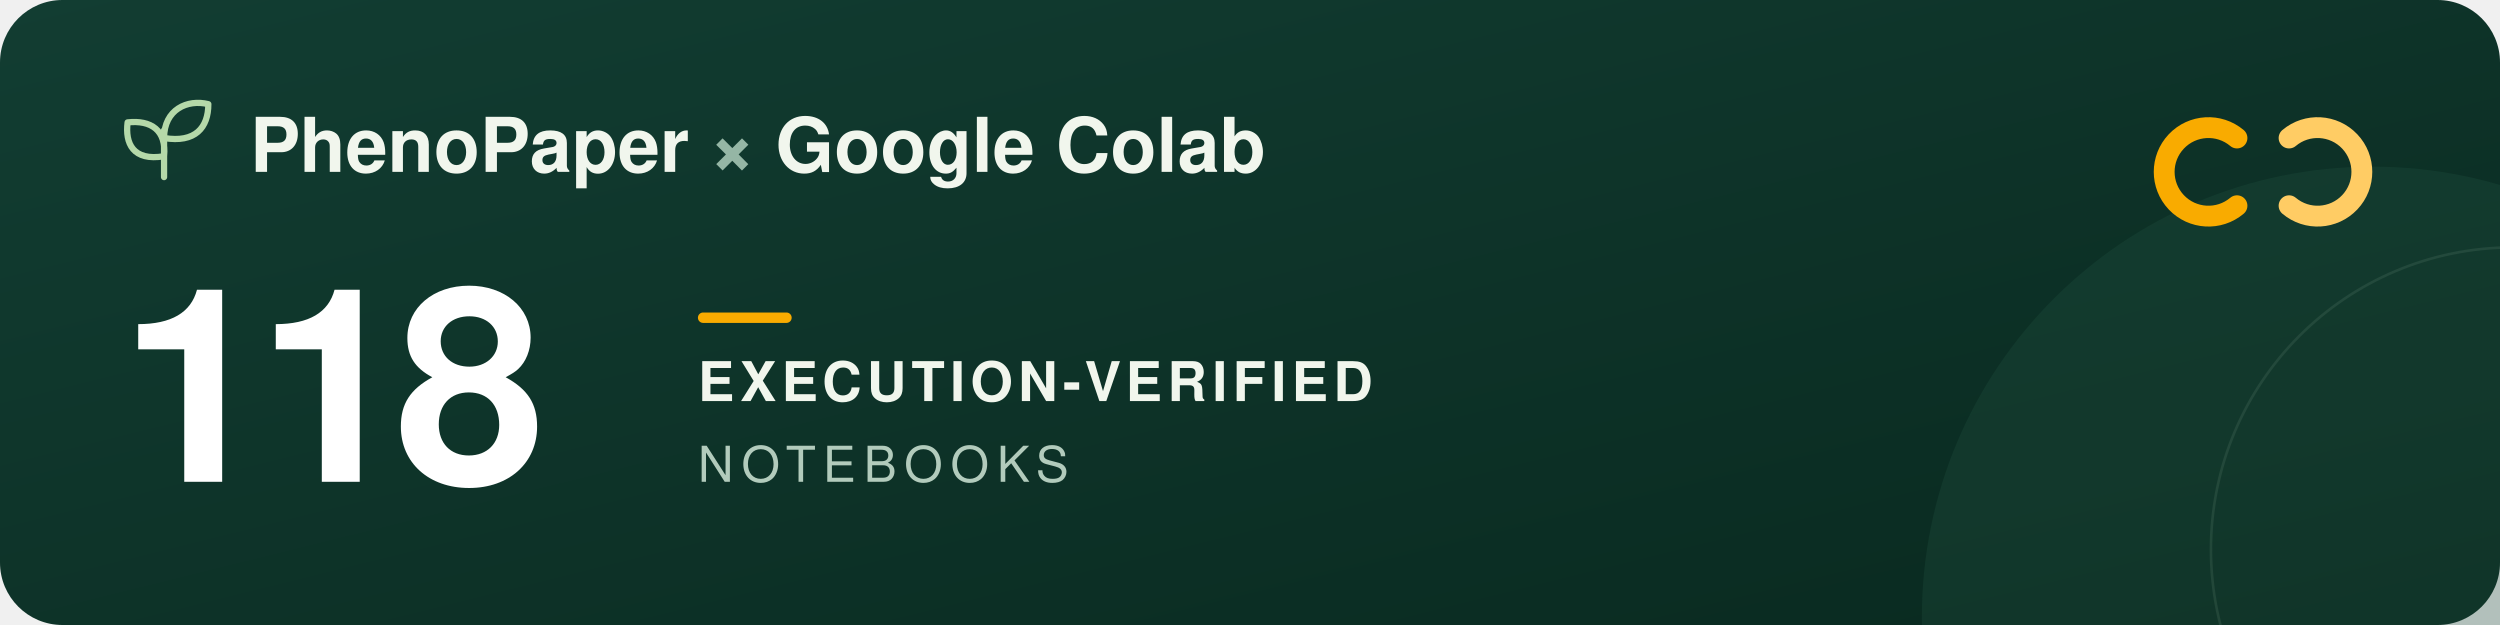
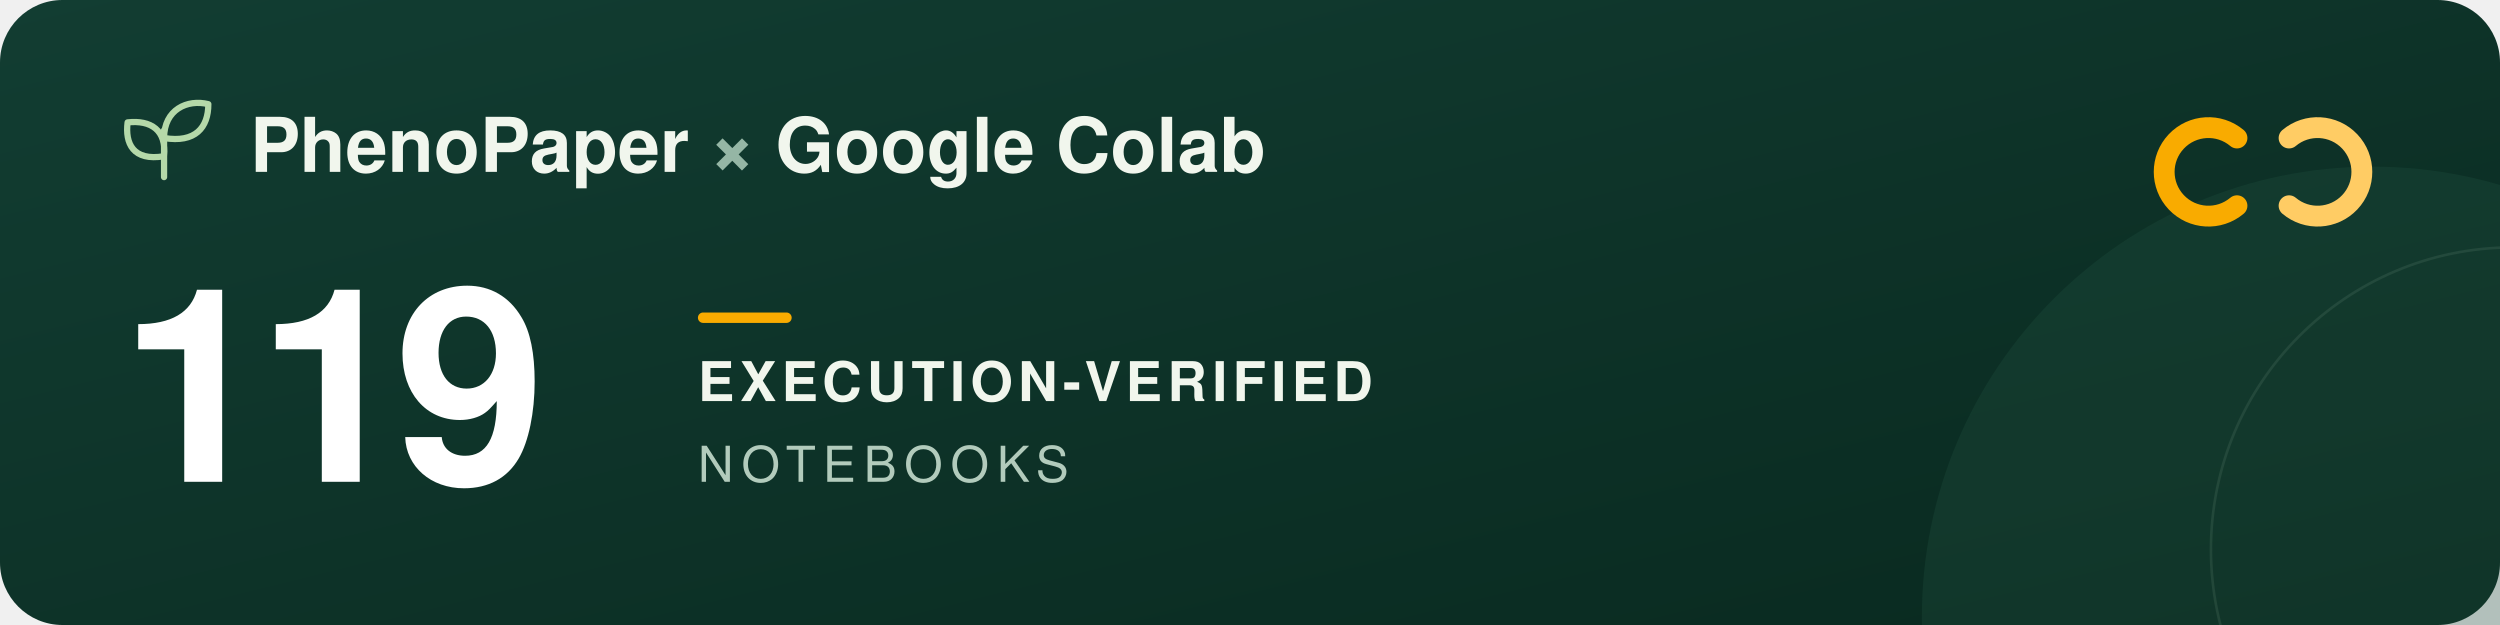
<svg xmlns="http://www.w3.org/2000/svg" width="960" height="240" viewBox="0 0 960 240" role="img" aria-labelledby="title description">
  <defs>
    <linearGradient id="forest" x2="1" y2="1">
      <stop stop-color="#123d32" />
      <stop offset="1" stop-color="#09291f" />
    </linearGradient>
  </defs>
  <rect width="960" height="240" rx="24" fill="url(#forest)" />
  <circle cx="911" cy="237" r="173" fill="#205240" opacity=".3" />
  <circle cx="965" cy="211" r="116" fill="none" stroke="#a5c6ad" stroke-opacity=".12" />
  <g transform="translate(48 39)" fill="none" stroke="#b5d9a9" stroke-width="2.4" stroke-linecap="round" stroke-linejoin="round">
    <path d="M15 29V11M15 21C3 23 0 16 1 8c9-1 15 3 14 13ZM15 14C15 3 24-1 32 1c0 9-5 15-17 13Z" />
  </g>
  <g font-family="-apple-system, BlinkMacSystemFont, 'Segoe UI', Helvetica, Arial, sans-serif">
    <text x="96" y="66" fill="#f1f6ed" font-size="29" font-weight="600">PhenoPaper <tspan fill="#95b6a5">×</tspan> Google Colab</text>
-     <text x="46" y="185" fill="#ffffff" font-size="104" font-weight="700" letter-spacing="-5">118</text>
+     <text x="46" y="185" fill="#ffffff" font-size="104" font-weight="700" letter-spacing="-5">119</text>
    <rect x="268" y="120" width="36" height="4" rx="2" fill="#f9ab00" />
    <text x="268" y="154" fill="#f1f6ed" font-size="21" font-weight="600" letter-spacing="2">EXECUTION-VERIFIED</text>
    <text x="268" y="185" fill="#b2cbbc" font-size="19" font-weight="500" letter-spacing="3">NOTEBOOKS</text>
  </g>
  <g transform="translate(832 44)" fill="none" stroke-width="8" stroke-linecap="round">
    <path d="M27 9a17 17 0 1 0 0 26" stroke="#f9ab00" />
    <path d="M47 9a17 17 0 1 1 0 26" stroke="#ffcc64" />
  </g>
</svg>
